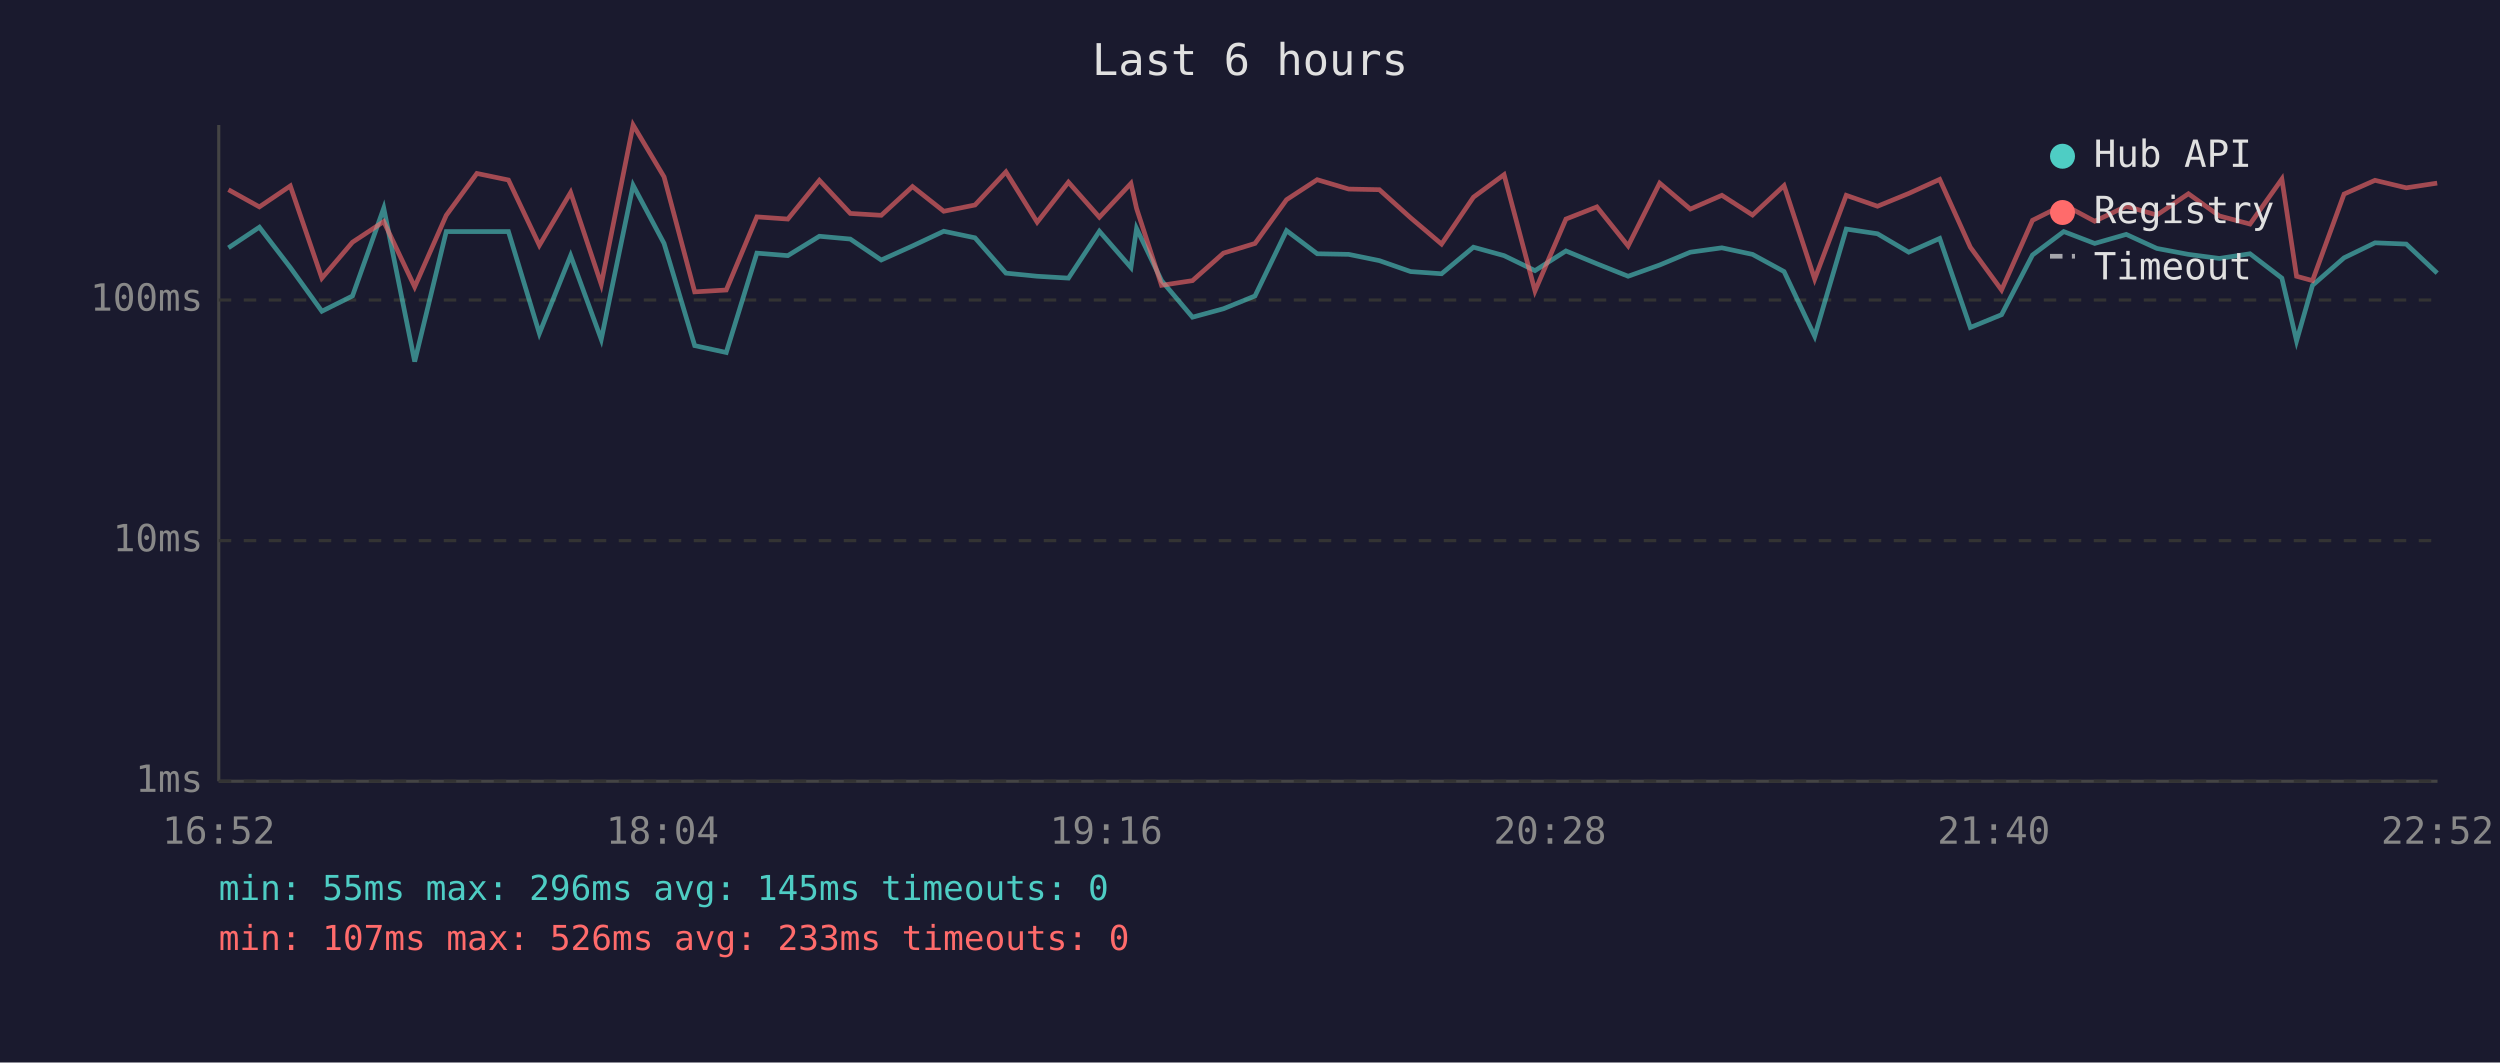
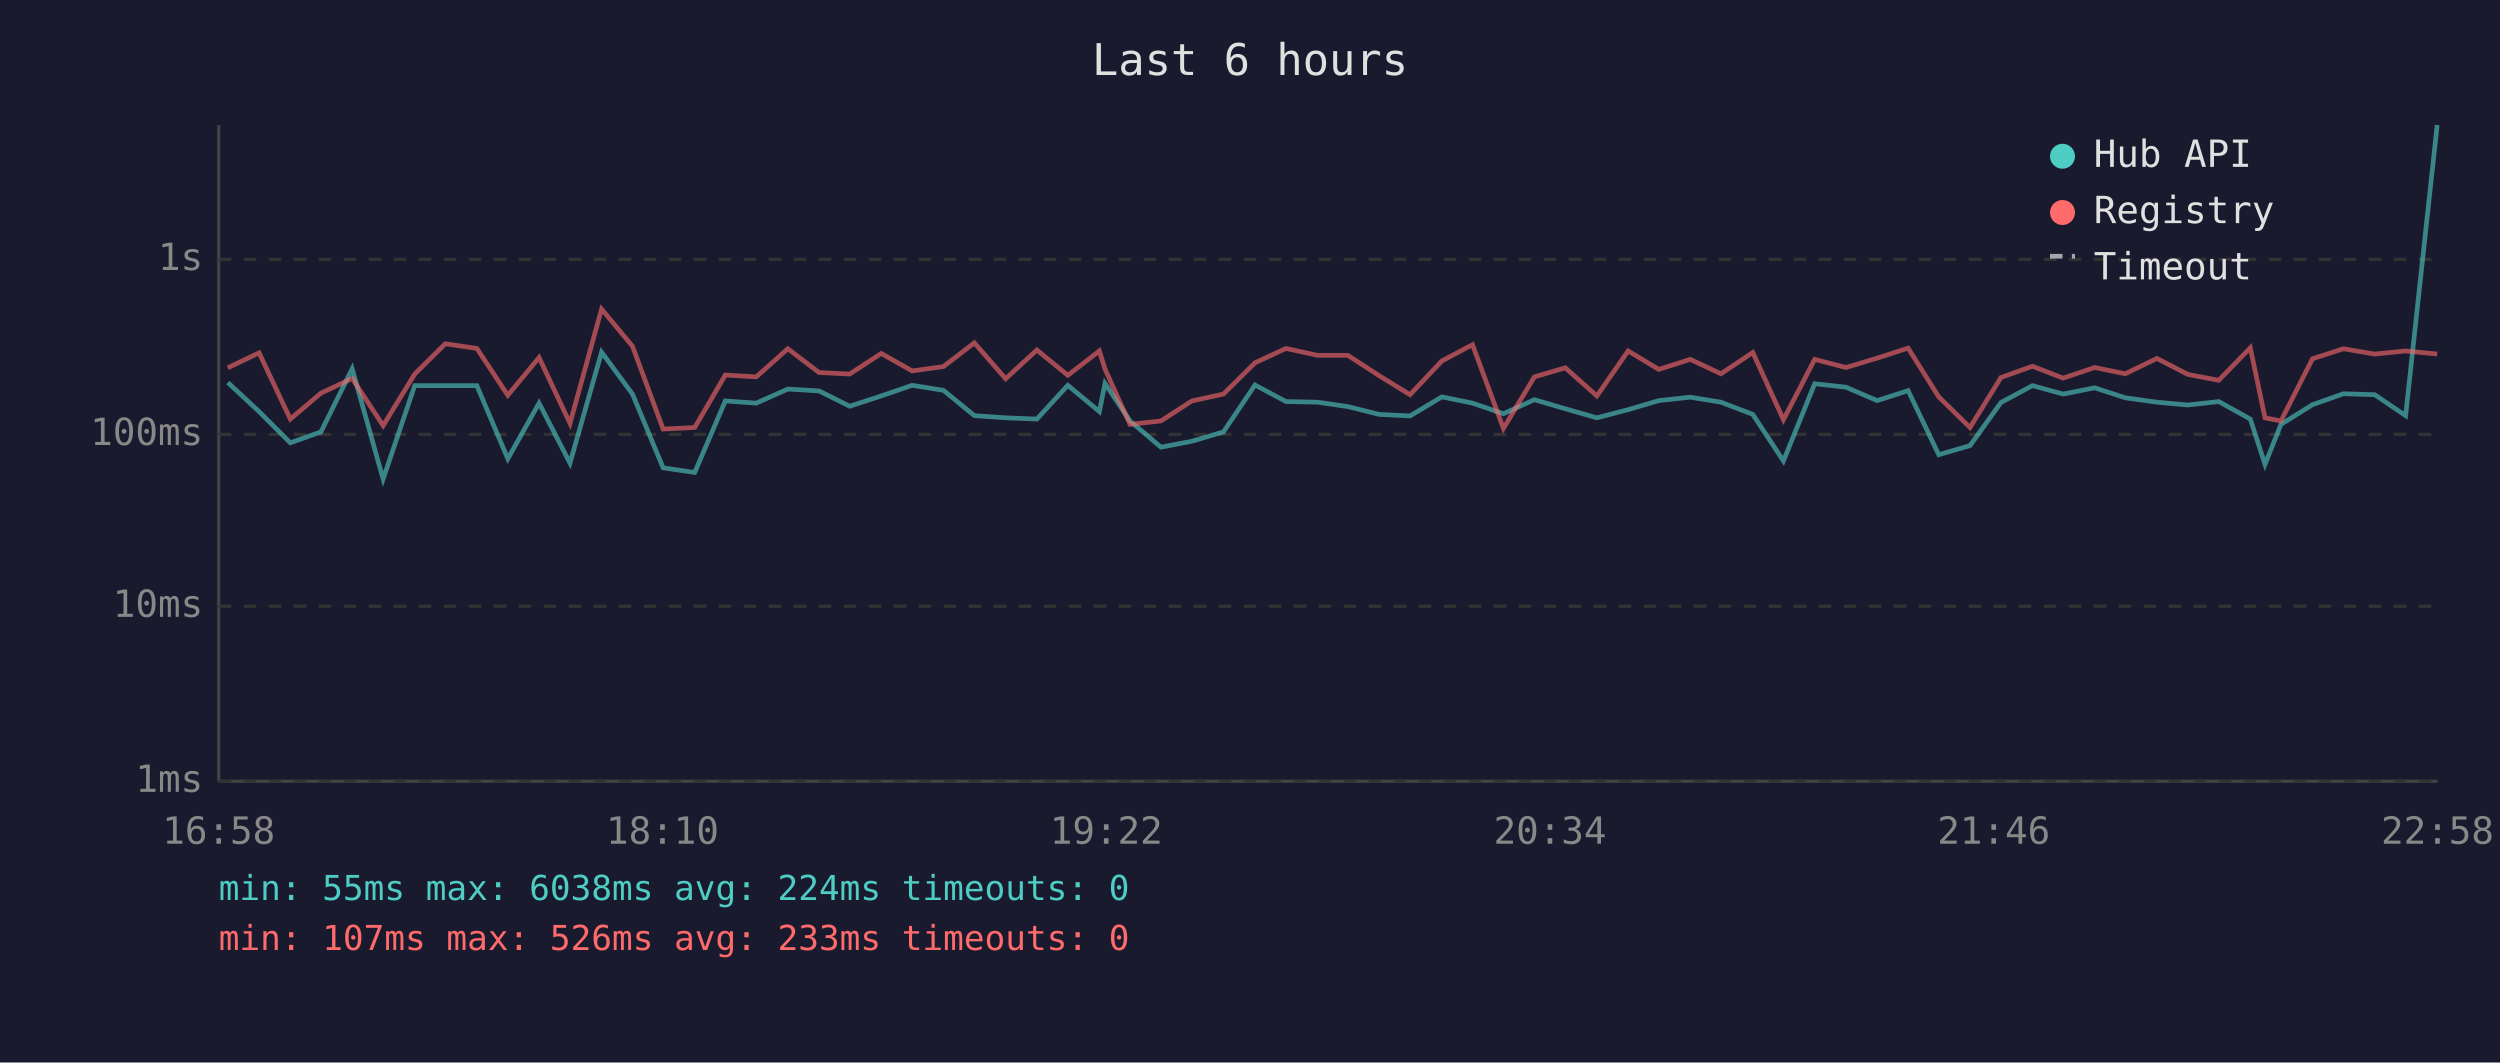
<svg xmlns="http://www.w3.org/2000/svg" viewBox="0 0 800 340" font-family="monospace" font-size="12">
  <rect width="800" height="340" fill="#1a1a2e" />
  <text x="400" y="24" fill="#e0e0e0" font-size="14" text-anchor="middle">Last 6 hours</text>
  <line x1="70" y1="40" x2="70" y2="250" stroke="#444" stroke-width="1" />
  <line x1="70" y1="250" x2="780" y2="250" stroke="#444" stroke-width="1" />
  <line x1="70" y1="250" x2="780" y2="250" stroke="#333" stroke-width="1" stroke-dasharray="4" />
  <text x="65" y="250" fill="#888" text-anchor="end" dominant-baseline="middle">1ms</text>
-   <line x1="70" y1="173" x2="780" y2="173" stroke="#333" stroke-width="1" stroke-dasharray="4" />
-   <text x="65" y="173" fill="#888" text-anchor="end" dominant-baseline="middle">10ms</text>
-   <line x1="70" y1="96" x2="780" y2="96" stroke="#333" stroke-width="1" stroke-dasharray="4" />
-   <text x="65" y="96" fill="#888" text-anchor="end" dominant-baseline="middle">100ms</text>
-   <text x="70" y="270" fill="#888" text-anchor="middle">16:52</text>
-   <text x="212" y="270" fill="#888" text-anchor="middle">18:04</text>
-   <text x="354" y="270" fill="#888" text-anchor="middle">19:16</text>
-   <text x="496" y="270" fill="#888" text-anchor="middle">20:28</text>
-   <text x="638" y="270" fill="#888" text-anchor="middle">21:40</text>
-   <text x="780" y="270" fill="#888" text-anchor="middle">22:52</text>
-   <polyline points="73.1,79.3 83.0,72.7 92.9,85.6 103.0,99.6 112.8,94.7 122.8,66.6 132.7,115.7 142.8,74.1 152.6,74.1 162.7,74.1 172.6,106.7 182.6,81.8 192.4,108.6 202.6,59.3 212.5,77.9 222.3,110.6 232.4,112.8 242.2,81.0 252.1,81.8 262.2,75.6 272.1,76.5 282.0,83.2 292.0,78.7 302.0,74.0 312.0,76.1 321.9,87.4 331.9,88.4 341.9,89.0 351.8,74.0 361.9,85.6 363.7,73.1 371.7,89.8 381.6,101.5 391.5,98.8 401.6,94.7 411.7,73.8 421.5,81.2 431.6,81.4 441.4,83.4 451.4,86.9 461.3,87.6 471.5,79.1 481.3,81.8 491.2,86.6 501.1,80.3 511.0,84.4 521.0,88.4 531.1,84.8 540.9,80.7 551.0,79.3 560.8,81.4 570.9,86.9 580.7,107.6 590.8,73.3 600.8,74.8 610.8,80.7 620.7,76.3 630.5,104.8 640.5,100.7 650.4,81.6 660.4,74.1 670.3,77.9 680.4,75.0 690.2,79.5 700.3,81.4 710.2,82.7 720.0,81.2 730.2,89.0 734.9,109.1 740.0,91.3 750.1,82.5 760.0,77.7 770.0,78.1 779.9,87.4" fill="none" stroke="#4ecdc4" stroke-width="1.5" opacity="0.6" />
-   <polyline points="73.1,60.7 83.0,66.2 92.9,59.5 103.0,89.0 112.8,77.5 122.8,70.9 132.7,91.8 142.8,68.9 152.6,55.5 162.7,57.6 172.6,78.5 182.6,61.6 192.4,91.0 202.6,40.0 212.5,56.6 222.3,93.4 232.4,92.8 242.2,69.4 252.1,70.1 262.2,57.7 272.1,68.3 282.0,68.9 292.0,59.7 302.0,67.6 312.0,65.6 321.9,55.0 331.9,71.1 341.9,58.3 351.8,69.5 361.9,58.7 363.7,66.7 371.7,91.3 381.6,89.8 391.5,81.0 401.6,77.9 411.7,63.9 421.5,57.5 431.6,60.5 441.4,60.7 451.4,69.7 461.3,78.1 471.5,63.1 481.3,55.9 491.2,93.1 501.1,70.1 511.0,66.2 521.0,78.7 531.1,58.6 540.9,66.9 551.0,62.5 560.8,68.8 570.9,59.4 580.7,89.3 590.8,62.5 600.8,66.0 610.8,61.9 620.7,57.4 630.5,79.1 640.5,92.8 650.4,70.5 660.4,65.5 670.3,70.8 680.4,66.0 690.2,68.8 700.3,62.0 710.2,69.1 720.0,71.7 730.2,57.3 734.9,88.4 740.0,89.8 750.1,62.1 760.0,57.7 770.0,60.1 779.9,58.6" fill="none" stroke="#ff6b6b" stroke-width="1.5" opacity="0.6" />
+   <line x1="70" y1="194" x2="780" y2="194" stroke="#333" stroke-width="1" stroke-dasharray="4" />
+   <text x="65" y="194" fill="#888" text-anchor="end" dominant-baseline="middle">10ms</text>
+   <line x1="70" y1="139" x2="780" y2="139" stroke="#333" stroke-width="1" stroke-dasharray="4" />
+   <text x="65" y="139" fill="#888" text-anchor="end" dominant-baseline="middle">100ms</text>
+   <line x1="70" y1="83" x2="780" y2="83" stroke="#333" stroke-width="1" stroke-dasharray="4" />
+   <text x="65" y="83" fill="#888" text-anchor="end" dominant-baseline="middle">1s</text>
+   <text x="70" y="270" fill="#888" text-anchor="middle">16:58</text>
+   <text x="212" y="270" fill="#888" text-anchor="middle">18:10</text>
+   <text x="354" y="270" fill="#888" text-anchor="middle">19:22</text>
+   <text x="496" y="270" fill="#888" text-anchor="middle">20:34</text>
+   <text x="638" y="270" fill="#888" text-anchor="middle">21:46</text>
+   <text x="780" y="270" fill="#888" text-anchor="middle">22:58</text>
+   <polyline points="72.9,122.4 82.9,131.7 92.9,141.7 102.7,138.2 112.7,118.0 122.6,153.3 132.7,123.4 142.5,123.4 152.6,123.4 162.5,146.8 172.5,129.0 182.4,148.2 192.5,112.7 202.4,126.1 212.2,149.7 222.3,151.2 232.1,128.3 242.0,129.0 252.1,124.5 262.1,125.1 271.9,130.0 282.0,126.7 291.9,123.3 301.9,124.9 311.8,133.0 321.8,133.7 331.8,134.1 341.7,123.3 351.8,131.7 353.6,122.7 361.6,134.7 371.5,143.1 381.4,141.2 391.5,138.2 401.6,123.2 411.5,128.5 421.6,128.7 431.3,130.1 441.3,132.6 451.2,133.1 461.4,127.0 471.2,129.0 481.1,132.4 491.0,127.9 500.9,130.8 511.0,133.7 521.0,131.1 530.8,128.2 540.9,127.1 550.7,128.7 560.9,132.6 570.7,147.5 580.7,122.8 590.7,123.9 600.7,128.2 610.6,125.0 620.4,145.5 630.4,142.6 640.3,128.8 650.4,123.4 660.2,126.1 670.3,124.1 680.1,127.3 690.2,128.7 700.1,129.6 710.0,128.5 720.1,134.1 724.8,148.6 729.9,135.8 740.0,129.5 749.9,126.0 759.9,126.3 769.8,133.0 779.9,40.0" fill="none" stroke="#4ecdc4" stroke-width="1.5" opacity="0.6" />
+   <polyline points="72.9,117.7 82.9,112.9 92.9,134.1 102.7,125.8 112.7,121.1 122.6,136.2 132.7,119.7 142.5,110.0 152.6,111.5 162.5,126.5 172.5,114.4 182.4,135.5 192.5,98.9 202.4,110.8 212.2,137.3 222.3,136.8 232.1,120.0 242.0,120.6 252.1,111.6 262.1,119.2 271.9,119.7 282.0,113.1 291.9,118.7 301.9,117.3 311.8,109.7 321.8,121.2 331.8,112.0 341.7,120.1 351.8,112.3 353.6,118.1 361.6,135.8 371.5,134.7 381.4,128.3 391.5,126.1 401.6,116.1 411.5,111.5 421.6,113.7 431.3,113.7 441.3,120.2 451.2,126.3 461.4,115.5 471.2,110.3 481.1,137.1 491.0,120.6 500.9,117.7 511.0,126.7 521.0,112.3 530.8,118.2 540.9,115.0 550.7,119.6 560.9,112.8 570.7,134.3 580.7,115.0 590.7,117.6 600.7,114.6 610.6,111.4 620.4,127.0 630.4,136.8 640.3,120.8 650.4,117.2 660.2,121.0 670.3,117.6 680.1,119.6 690.2,114.7 700.1,119.8 710.0,121.7 720.1,111.3 724.8,133.7 729.9,134.7 740.0,114.8 749.9,111.6 759.9,113.3 769.8,112.3 779.9,113.3" fill="none" stroke="#ff6b6b" stroke-width="1.5" opacity="0.6" />
  <circle cx="660" cy="50" r="4" fill="#4ecdc4" />
  <text x="670" y="50" fill="#e0e0e0" dominant-baseline="middle">Hub API</text>
  <circle cx="660" cy="68" r="4" fill="#ff6b6b" />
  <text x="670" y="68" fill="#e0e0e0" dominant-baseline="middle">Registry</text>
  <line x1="656" y1="82" x2="664" y2="82" stroke="#e0e0e0" stroke-width="1.5" stroke-dasharray="4,3" opacity="0.7" />
  <text x="670" y="86" fill="#e0e0e0" dominant-baseline="middle">Timeout</text>
-   <text x="70" y="288" fill="#4ecdc4" font-size="11">min: 55ms  max: 296ms  avg: 145ms  timeouts: 0</text>
+   <text x="70" y="288" fill="#4ecdc4" font-size="11">min: 55ms  max: 6038ms  avg: 224ms  timeouts: 0</text>
  <text x="70" y="304" fill="#ff6b6b" font-size="11">min: 107ms  max: 526ms  avg: 233ms  timeouts: 0</text>
</svg>
